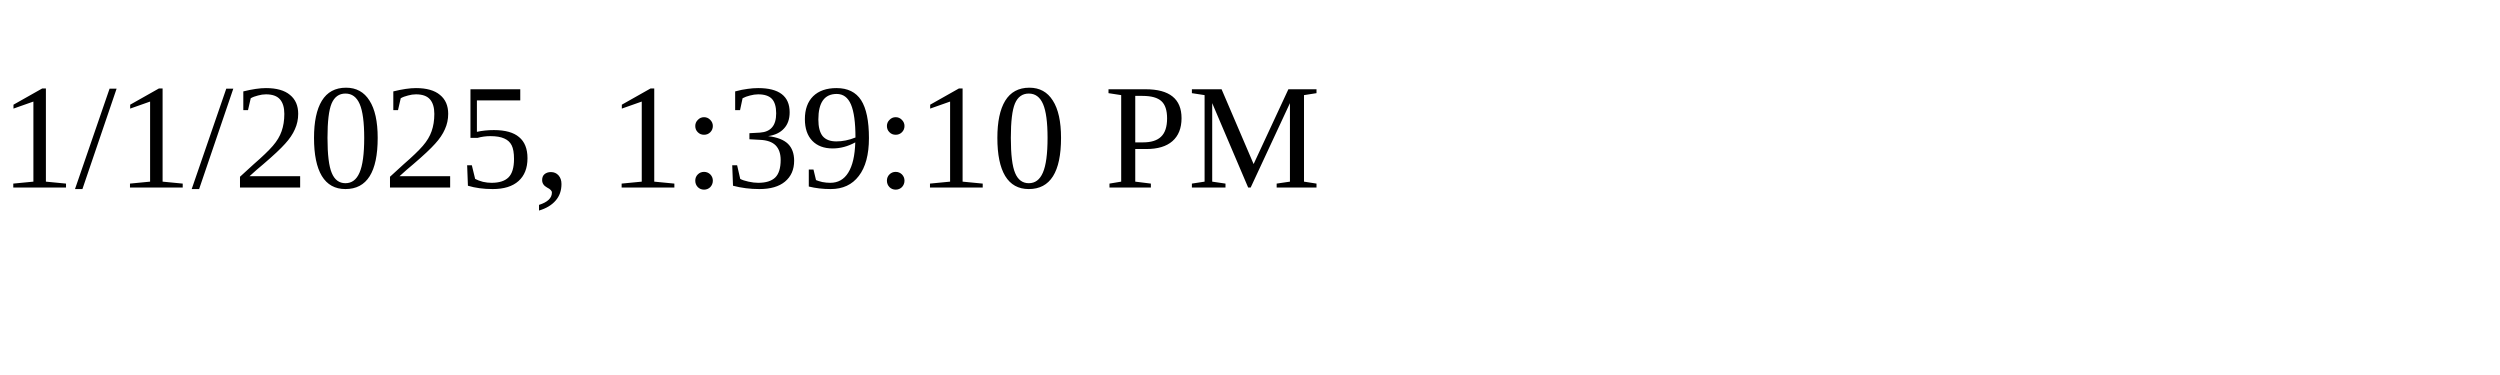
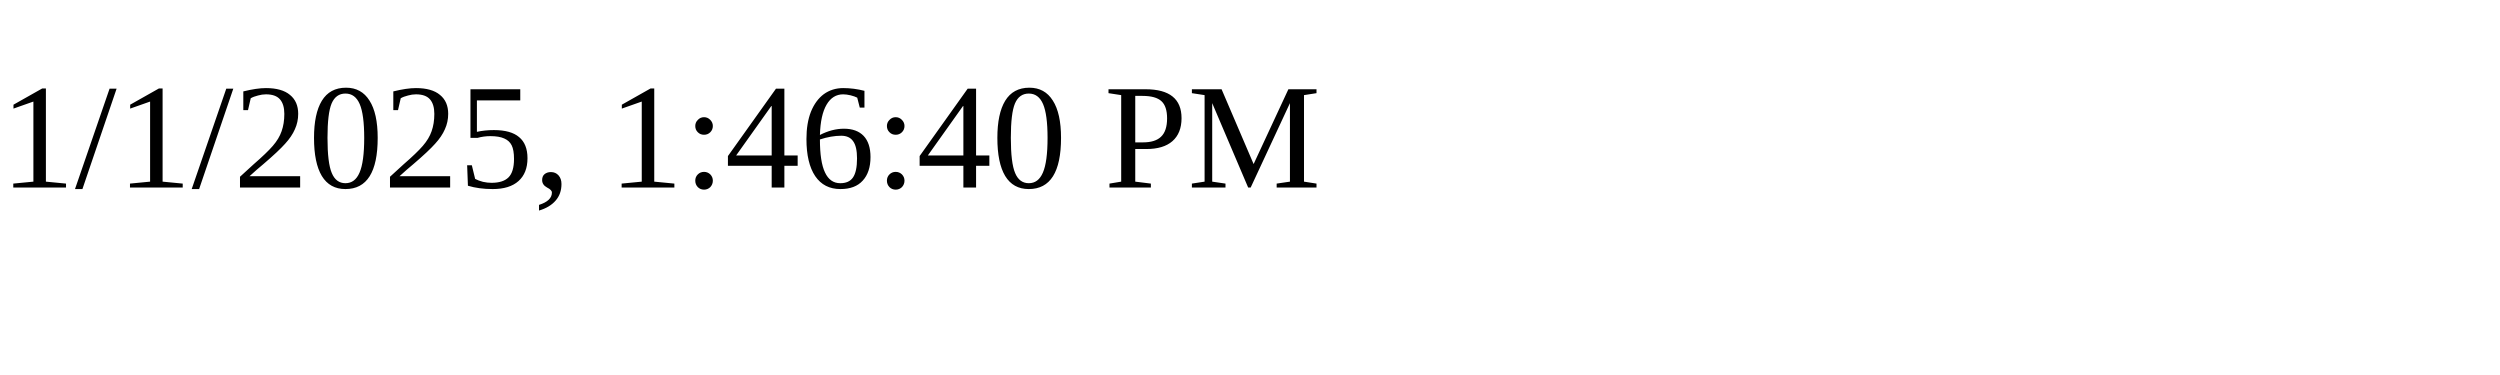
<svg xmlns="http://www.w3.org/2000/svg" height="30" width="200">
-   <text x="0" y="15">1/1/2025, 1:39:10 PM</text>
+   <text x="0" y="15">1/1/2025, 1:46:40 PM</text>
</svg>
